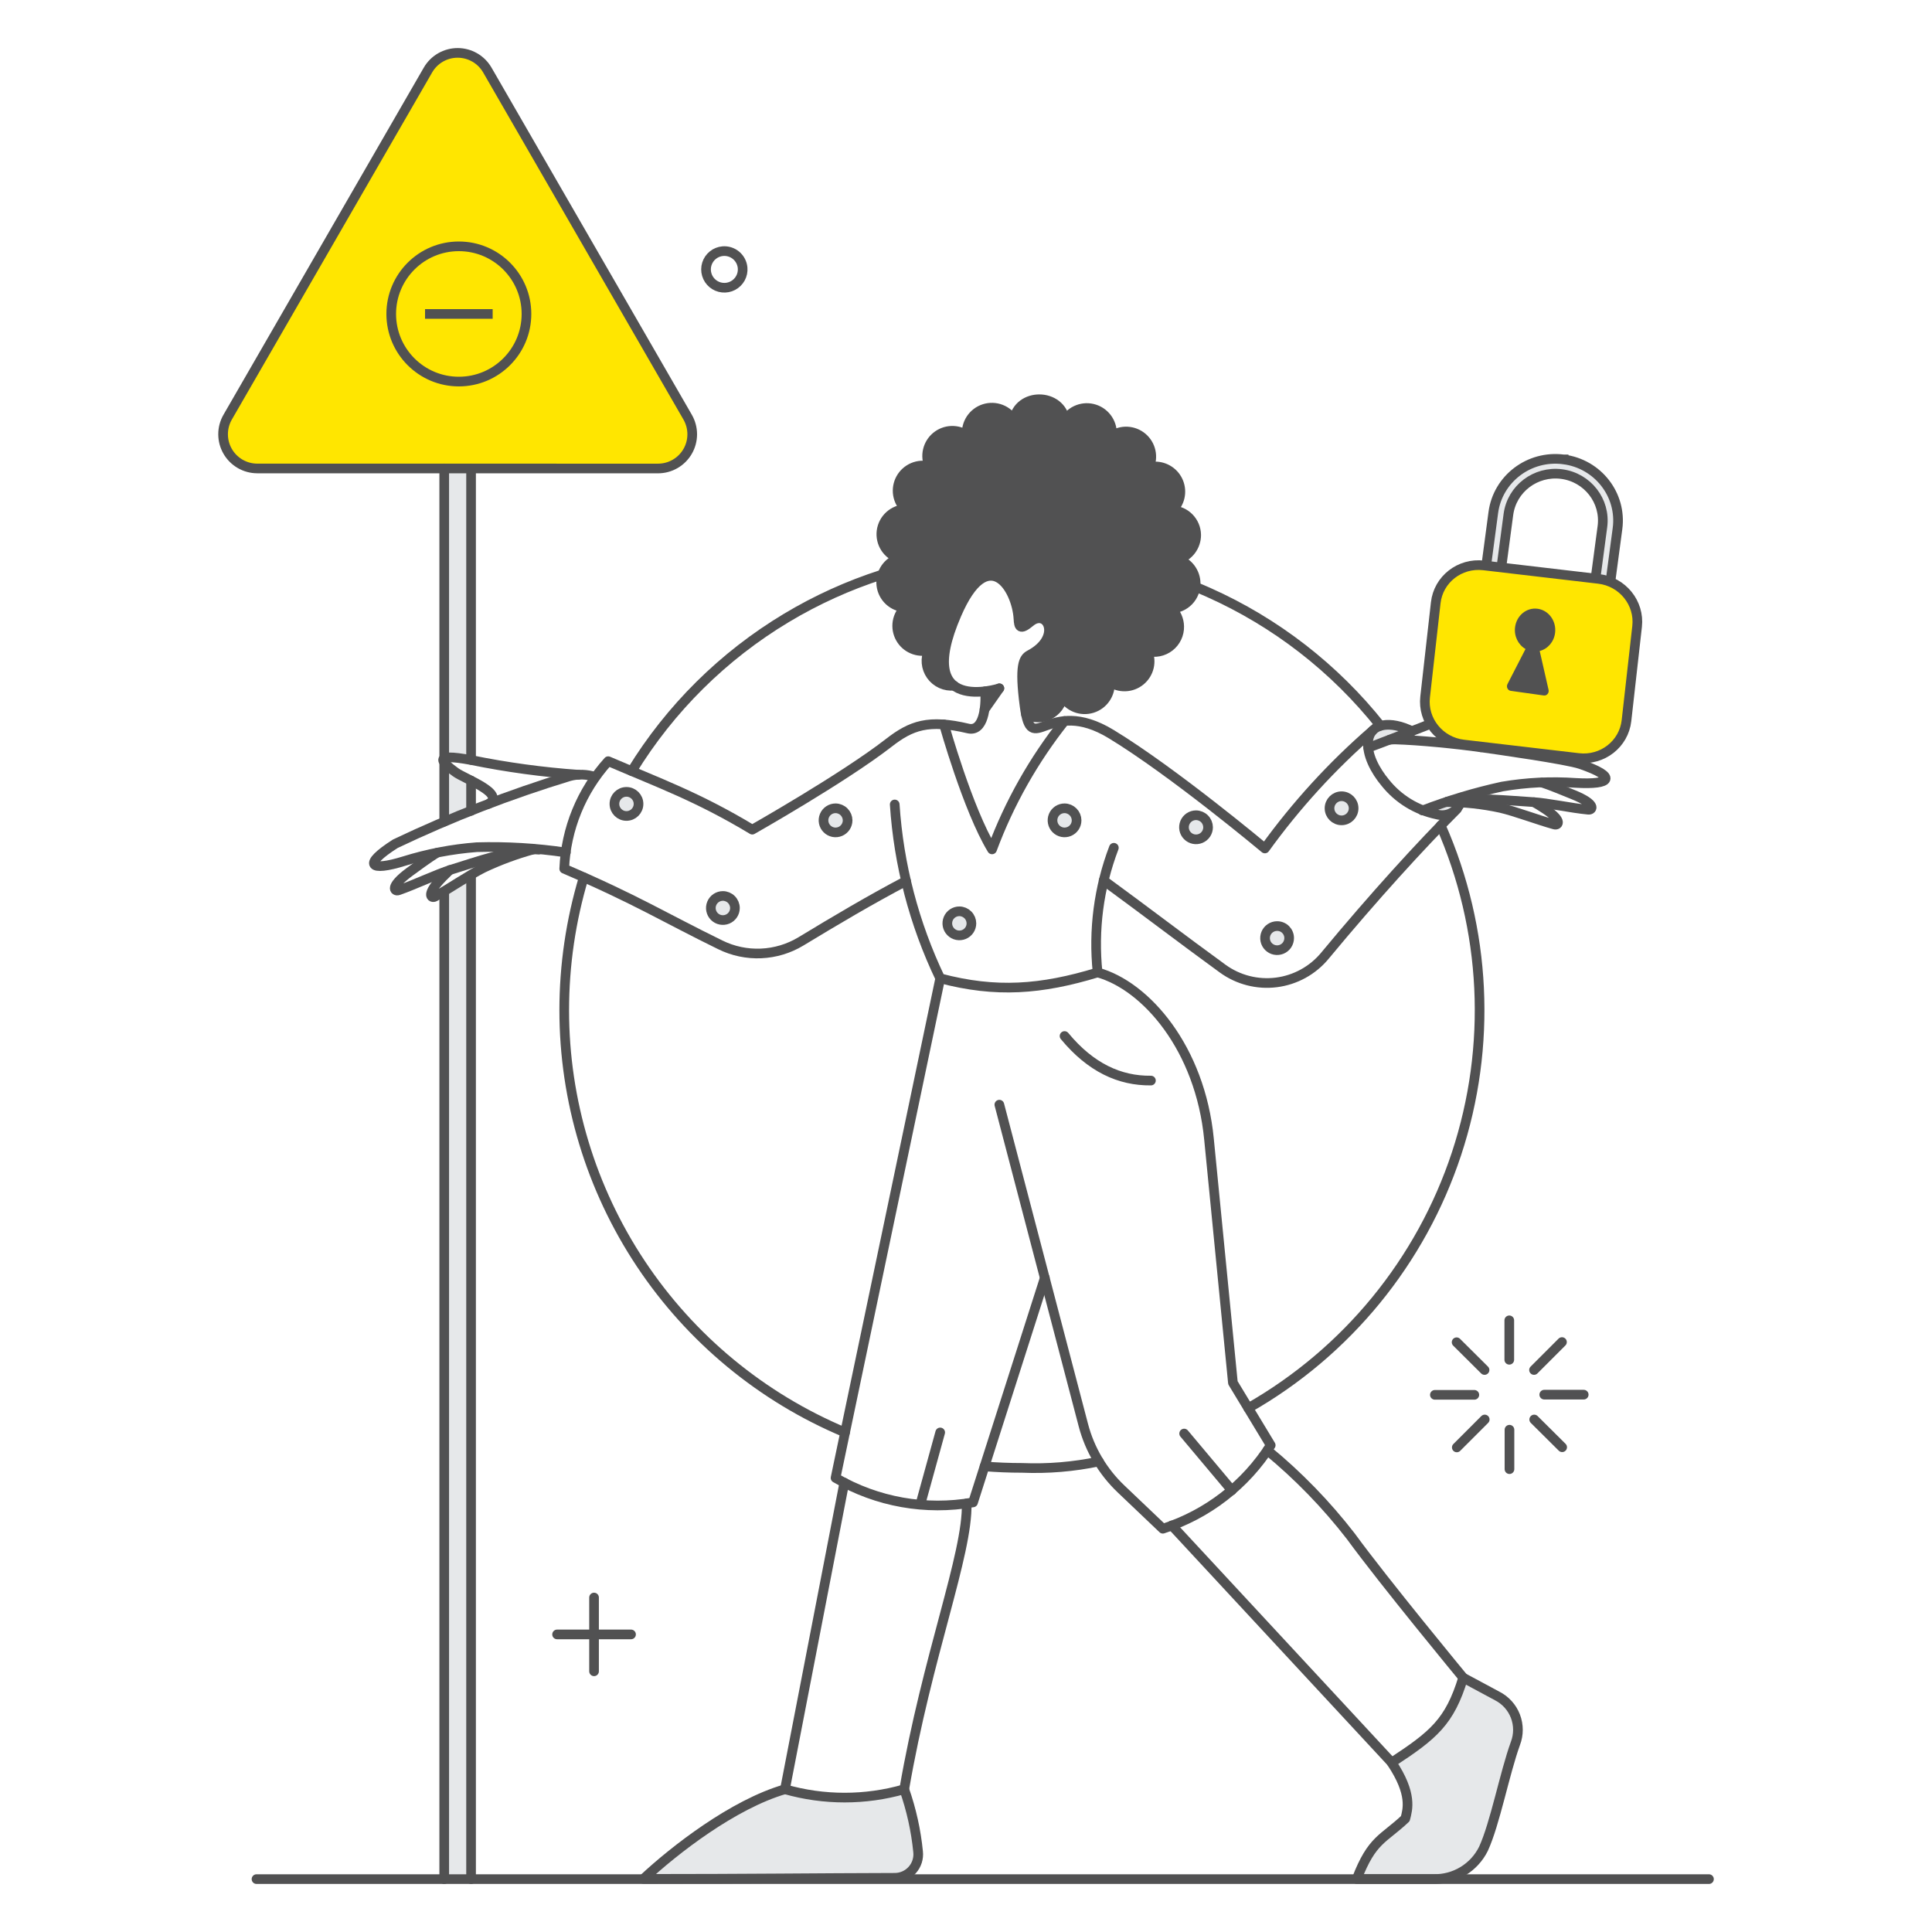
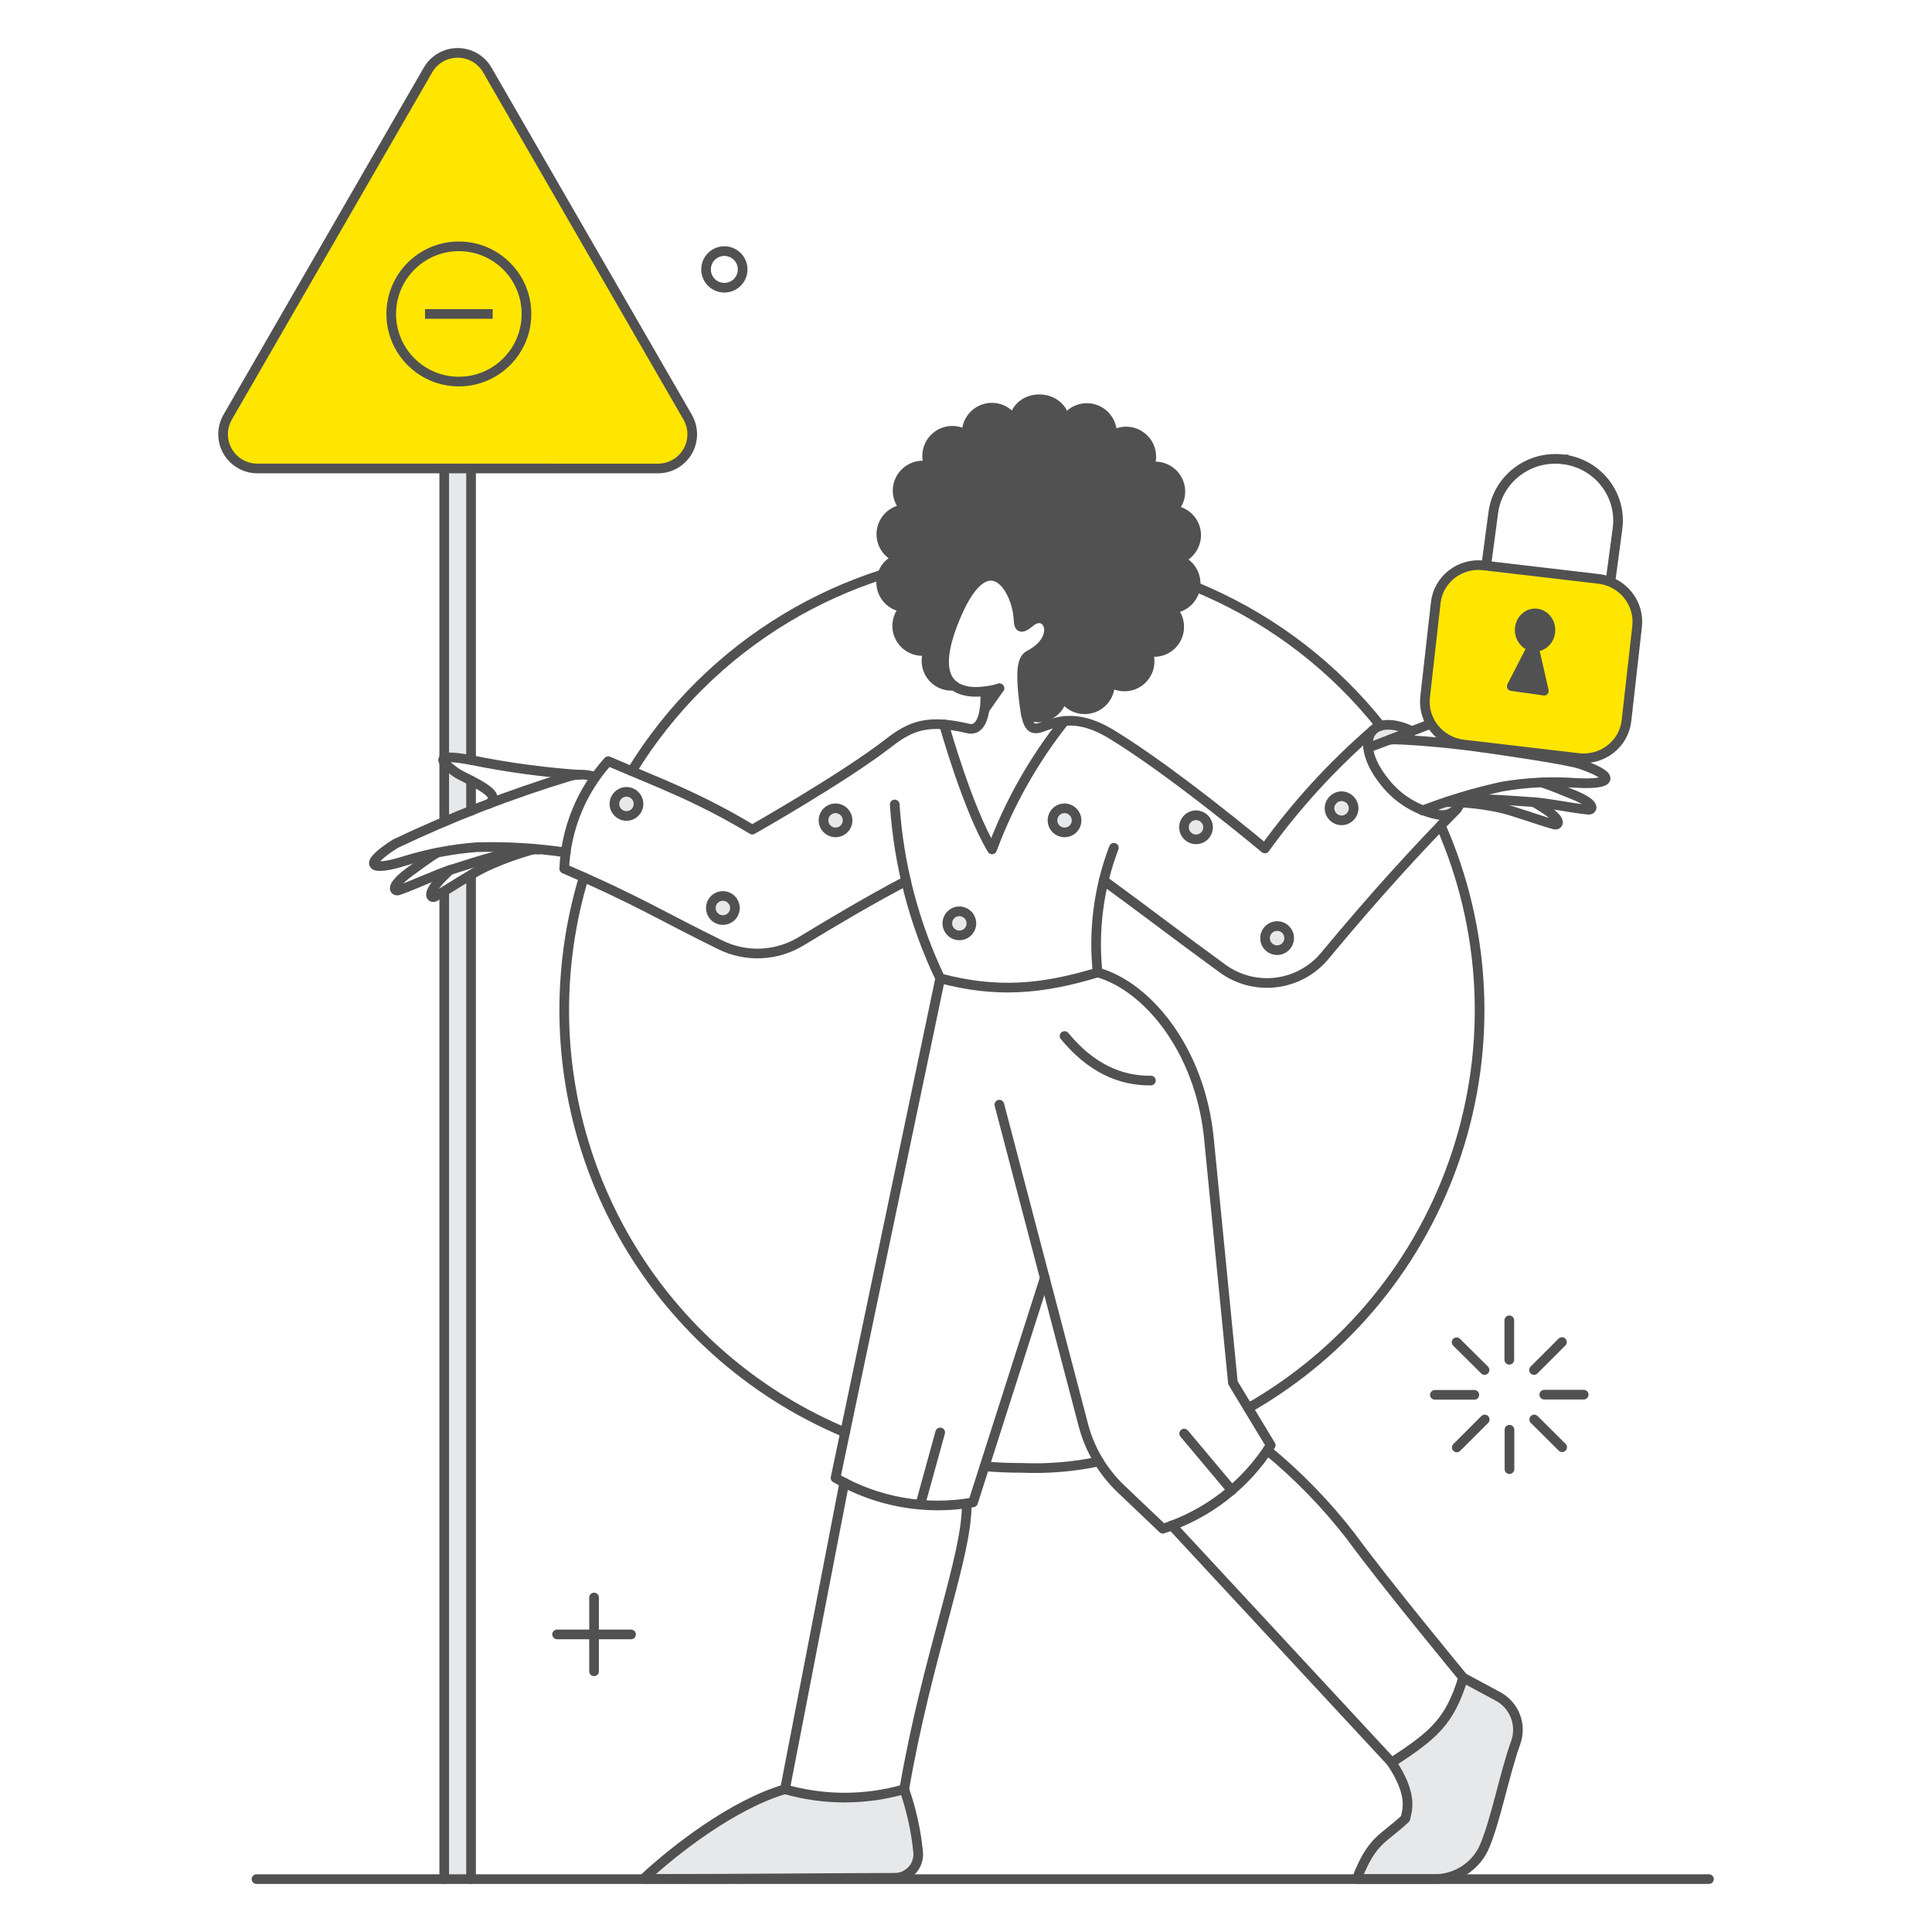
<svg xmlns="http://www.w3.org/2000/svg" width="200" height="200" viewBox="0 0 200 200" fill="none">
  <path fill-rule="evenodd" clip-rule="evenodd" d="M50.449 7.247L71.185 43.185C71.495 43.724 71.658 44.334 71.658 44.955C71.658 45.575 71.494 46.185 71.184 46.723C70.874 47.261 70.427 47.708 69.89 48.019C69.353 48.33 68.743 48.494 68.122 48.495L26.629 48.498C26.007 48.497 25.397 48.333 24.859 48.022C24.322 47.711 23.875 47.264 23.565 46.725C23.254 46.187 23.091 45.577 23.091 44.955C23.091 44.334 23.255 43.724 23.566 43.185L44.306 7.247C44.617 6.708 45.065 6.261 45.604 5.95C46.144 5.639 46.755 5.475 47.377 5.475C48 5.475 48.611 5.639 49.15 5.95C49.69 6.261 50.137 6.708 50.449 7.247Z" fill="#FFE600" />
  <path d="M64.852 84.468C65.541 84.468 66.099 83.909 66.099 83.22C66.099 82.531 65.541 81.973 64.852 81.973C64.163 81.973 63.604 82.531 63.604 83.22C63.604 83.909 64.163 84.468 64.852 84.468Z" fill="#E6E8EA" />
  <path d="M76.081 93.996C76.081 94.243 76.008 94.484 75.871 94.689C75.734 94.895 75.539 95.055 75.311 95.149C75.083 95.243 74.832 95.268 74.59 95.22C74.348 95.172 74.126 95.053 73.951 94.879C73.777 94.704 73.658 94.482 73.61 94.24C73.562 93.998 73.586 93.747 73.681 93.519C73.775 93.291 73.935 93.096 74.14 92.959C74.346 92.822 74.587 92.749 74.834 92.749C75.164 92.751 75.48 92.883 75.713 93.117C75.946 93.35 76.079 93.666 76.081 93.996Z" fill="#E6E8EA" />
  <path d="M87.745 84.922C87.745 85.169 87.671 85.41 87.534 85.615C87.397 85.82 87.202 85.98 86.974 86.075C86.746 86.169 86.496 86.194 86.253 86.146C86.011 86.097 85.789 85.979 85.615 85.804C85.44 85.63 85.321 85.407 85.273 85.165C85.225 84.923 85.25 84.672 85.344 84.444C85.439 84.216 85.598 84.022 85.804 83.884C86.009 83.747 86.25 83.674 86.497 83.674C86.827 83.677 87.143 83.809 87.376 84.043C87.609 84.276 87.742 84.592 87.745 84.922Z" fill="#E6E8EA" />
  <path d="M100.561 95.583C100.561 95.83 100.489 96.072 100.351 96.277C100.215 96.482 100.02 96.642 99.792 96.737C99.564 96.831 99.313 96.856 99.071 96.808C98.829 96.76 98.606 96.641 98.432 96.467C98.257 96.293 98.138 96.07 98.09 95.828C98.042 95.586 98.066 95.335 98.161 95.107C98.255 94.879 98.415 94.684 98.62 94.547C98.826 94.41 99.067 94.337 99.314 94.337C99.644 94.339 99.959 94.472 100.192 94.705C100.426 94.938 100.558 95.253 100.561 95.583Z" fill="#E6E8EA" />
  <path d="M111.449 84.922C111.449 85.169 111.376 85.41 111.239 85.615C111.102 85.82 110.907 85.98 110.679 86.075C110.451 86.169 110.201 86.194 109.958 86.146C109.716 86.097 109.494 85.979 109.319 85.804C109.145 85.63 109.027 85.407 108.978 85.165C108.93 84.923 108.955 84.672 109.049 84.444C109.143 84.216 109.303 84.022 109.508 83.884C109.714 83.747 109.955 83.674 110.202 83.674C110.532 83.677 110.847 83.809 111.081 84.043C111.314 84.276 111.446 84.592 111.449 84.922Z" fill="#E6E8EA" />
  <path d="M125.06 85.64C125.06 85.887 124.986 86.128 124.85 86.333C124.713 86.539 124.518 86.699 124.29 86.793C124.062 86.887 123.811 86.912 123.569 86.864C123.327 86.816 123.105 86.697 122.93 86.522C122.756 86.348 122.636 86.126 122.588 85.884C122.541 85.642 122.566 85.391 122.659 85.163C122.754 84.935 122.914 84.74 123.119 84.603C123.325 84.466 123.566 84.392 123.812 84.392C124.143 84.395 124.458 84.528 124.692 84.761C124.925 84.994 125.057 85.31 125.06 85.64Z" fill="#E6E8EA" />
  <path d="M138.879 84.922C139.568 84.922 140.126 84.363 140.126 83.674C140.126 82.985 139.568 82.426 138.879 82.426C138.19 82.426 137.631 82.985 137.631 83.674C137.631 84.363 138.19 84.922 138.879 84.922Z" fill="#E6E8EA" />
  <path d="M133.453 97.115C133.453 97.361 133.379 97.603 133.243 97.808C133.106 98.013 132.911 98.173 132.683 98.267C132.455 98.362 132.204 98.386 131.961 98.338C131.72 98.29 131.498 98.171 131.323 97.997C131.148 97.822 131.03 97.6 130.981 97.358C130.934 97.116 130.958 96.865 131.052 96.637C131.146 96.409 131.307 96.214 131.512 96.077C131.718 95.94 131.958 95.867 132.205 95.867C132.369 95.865 132.532 95.896 132.685 95.958C132.837 96.02 132.975 96.112 133.092 96.228C133.207 96.345 133.3 96.483 133.361 96.635C133.424 96.787 133.455 96.95 133.453 97.115Z" fill="#E6E8EA" />
  <path d="M45.986 78.93V85.054C46.856 84.695 47.778 84.317 48.747 83.92V80.792C47.718 80.35 46.781 79.719 45.986 78.93Z" fill="#E6E8EA" />
  <path d="M45.986 92.257V194.506H48.747V90.537C47.877 91.085 46.875 91.728 45.986 92.257Z" fill="#E6E8EA" />
  <path d="M103.453 71.254L101.941 73.41L101.979 71.576L103.453 71.254Z" fill="#E6E8EA" />
  <path d="M141.639 77.414L142.092 77.13C142.192 77.078 146.107 75.717 146.172 75.693C143.604 74.412 141.355 74.979 141.639 77.414Z" fill="#E6E8EA" />
  <path d="M149.842 82.993L147.255 83.901C148.995 84.619 150.738 84.522 151.208 83.066L149.842 82.993Z" fill="#E6E8EA" />
  <path d="M95.041 191.689C94.822 189.483 94.34 187.312 93.604 185.222C89.57 186.375 85.294 186.375 81.26 185.222C75.911 186.772 69.805 191.516 66.61 194.503C77.347 194.503 84.455 194.409 92.621 194.39C92.963 194.391 93.302 194.319 93.615 194.179C93.927 194.039 94.207 193.837 94.436 193.581C94.664 193.326 94.836 193.026 94.94 192.7C95.045 192.374 95.079 192.03 95.041 191.689Z" fill="#E6E8EA" />
  <path d="M154.966 175.545L151.449 173.655C150.051 178.249 148.387 179.61 144.058 182.446C146.232 185.697 145.721 187.304 145.475 188.249C143.187 190.404 142.036 190.395 140.448 194.517H148.408C149.476 194.541 150.53 194.258 151.445 193.704C152.359 193.15 153.095 192.346 153.569 191.388C154.763 188.801 155.758 183.562 156.876 180.481C157.224 179.567 157.221 178.557 156.869 177.646C156.516 176.734 155.838 175.986 154.966 175.545Z" fill="#E6E8EA" />
  <path d="M46.005 78.495V48.498L48.766 48.495V78.665C47.083 78.363 46.27 78.344 46.005 78.495Z" fill="#E6E8EA" />
  <path d="M121.941 57.912C122.533 57.741 123.044 57.366 123.385 56.854C123.726 56.341 123.872 55.724 123.799 55.112C123.727 54.501 123.439 53.935 122.988 53.517C122.537 53.098 121.951 52.854 121.336 52.827C121.769 52.437 122.058 51.913 122.158 51.339C122.257 50.765 122.16 50.174 121.883 49.661C121.606 49.149 121.165 48.744 120.63 48.513C120.095 48.281 119.498 48.236 118.935 48.385C119.179 47.866 119.244 47.282 119.122 46.723C119.001 46.164 118.698 45.66 118.261 45.29C117.824 44.92 117.278 44.704 116.706 44.676C116.135 44.647 115.57 44.808 115.098 45.133C115.165 44.539 115.025 43.941 114.701 43.438C114.379 42.935 113.892 42.559 113.325 42.372C112.757 42.185 112.143 42.2 111.585 42.413C111.026 42.625 110.558 43.024 110.258 43.541C110.144 42.922 109.816 42.362 109.332 41.959C108.85 41.555 108.24 41.333 107.611 41.331C106.981 41.329 106.37 41.547 105.883 41.947C105.397 42.346 105.066 42.904 104.946 43.522C104.651 43.003 104.186 42.601 103.629 42.383C103.073 42.166 102.459 42.147 101.89 42.328C101.32 42.51 100.831 42.882 100.502 43.381C100.175 43.881 100.029 44.478 100.089 45.072C99.62 44.743 99.057 44.577 98.484 44.599C97.912 44.622 97.364 44.833 96.923 45.198C96.482 45.564 96.174 46.064 96.046 46.622C95.917 47.18 95.976 47.765 96.213 48.286C95.652 48.137 95.057 48.179 94.522 48.407C93.987 48.634 93.544 49.033 93.262 49.541C92.98 50.049 92.875 50.636 92.965 51.21C93.054 51.784 93.332 52.312 93.755 52.71C93.141 52.732 92.553 52.971 92.098 53.385C91.643 53.799 91.35 54.361 91.271 54.972C91.191 55.582 91.331 56.2 91.665 56.717C91.999 57.234 92.505 57.616 93.094 57.794C92.504 57.968 91.995 58.346 91.658 58.86C91.32 59.374 91.176 59.991 91.251 60.601C91.326 61.212 91.615 61.776 92.067 62.193C92.518 62.61 93.103 62.853 93.718 62.88C93.29 63.274 93.007 63.8 92.913 64.375C92.82 64.949 92.922 65.538 93.203 66.047C93.484 66.557 93.927 66.957 94.463 67.185C94.998 67.413 95.595 67.454 96.156 67.303C95.964 67.712 95.882 68.165 95.919 68.615C95.955 69.066 96.11 69.499 96.366 69.872C96.622 70.244 96.972 70.543 97.379 70.738C97.787 70.933 98.239 71.019 98.69 70.985C97.537 70.058 97.121 68 99.011 63.632C102.376 55.863 105.457 61.288 105.419 64.445C105.476 65.012 105.797 65.125 106.648 64.426C108.425 62.951 109.975 66.052 106.591 67.828C105.948 68.169 105.513 68.922 106.062 73.101C106.095 73.4 106.145 73.697 106.213 73.99C106.582 74.178 106.99 74.278 107.404 74.279C107.818 74.281 108.227 74.184 108.597 73.999C108.967 73.813 109.288 73.542 109.534 73.209C109.78 72.875 109.944 72.489 110.013 72.08C110.304 72.603 110.767 73.009 111.322 73.231C111.877 73.453 112.492 73.477 113.063 73.3C113.634 73.123 114.128 72.755 114.46 72.257C114.792 71.76 114.943 71.164 114.888 70.568C115.353 70.902 115.914 71.073 116.486 71.055C117.057 71.038 117.608 70.833 118.05 70.471C118.494 70.11 118.806 69.612 118.938 69.056C119.07 68.5 119.015 67.915 118.782 67.393C119.342 67.544 119.936 67.504 120.47 67.279C121.004 67.055 121.449 66.659 121.733 66.154C122.017 65.648 122.125 65.063 122.038 64.489C121.953 63.916 121.678 63.388 121.258 62.988C121.867 62.96 122.447 62.719 122.897 62.307C123.347 61.896 123.637 61.339 123.719 60.735C123.799 60.13 123.666 59.517 123.342 59.001C123.016 58.485 122.521 58.099 121.941 57.912Z" fill="#515152" />
  <path d="M64.852 84.468C65.541 84.468 66.1 83.909 66.1 83.22C66.1 82.531 65.541 81.973 64.852 81.973C64.163 81.973 63.604 82.531 63.604 83.22C63.604 83.909 64.163 84.468 64.852 84.468Z" stroke="#515152" />
  <path d="M76.081 93.996C76.081 94.243 76.008 94.484 75.871 94.689C75.734 94.895 75.539 95.055 75.311 95.149C75.083 95.243 74.832 95.268 74.59 95.22C74.348 95.172 74.126 95.053 73.951 94.879C73.777 94.704 73.658 94.482 73.61 94.24C73.562 93.998 73.586 93.747 73.681 93.519C73.775 93.291 73.935 93.096 74.14 92.959C74.346 92.822 74.587 92.749 74.834 92.749C75.164 92.751 75.48 92.883 75.713 93.117C75.946 93.35 76.079 93.666 76.081 93.996Z" stroke="#515152" />
  <path d="M87.745 84.922C87.745 85.169 87.671 85.41 87.534 85.615C87.397 85.82 87.202 85.98 86.974 86.075C86.746 86.169 86.496 86.194 86.253 86.146C86.011 86.097 85.789 85.979 85.615 85.804C85.44 85.63 85.321 85.407 85.273 85.165C85.225 84.923 85.25 84.672 85.344 84.444C85.439 84.216 85.598 84.022 85.804 83.884C86.009 83.747 86.25 83.674 86.497 83.674C86.827 83.677 87.143 83.809 87.376 84.043C87.609 84.276 87.742 84.592 87.745 84.922Z" stroke="#515152" />
  <path d="M100.561 95.583C100.561 95.83 100.489 96.072 100.351 96.277C100.215 96.482 100.02 96.642 99.792 96.737C99.564 96.831 99.313 96.856 99.071 96.808C98.829 96.76 98.606 96.641 98.432 96.467C98.257 96.293 98.138 96.07 98.09 95.828C98.042 95.586 98.066 95.335 98.161 95.107C98.255 94.879 98.415 94.684 98.62 94.547C98.826 94.41 99.067 94.337 99.314 94.337C99.644 94.339 99.959 94.472 100.192 94.705C100.426 94.938 100.558 95.253 100.561 95.583Z" stroke="#515152" />
  <path d="M111.449 84.922C111.449 85.169 111.376 85.41 111.239 85.615C111.102 85.82 110.907 85.98 110.679 86.075C110.451 86.169 110.201 86.194 109.958 86.146C109.716 86.097 109.494 85.979 109.319 85.804C109.145 85.63 109.027 85.407 108.978 85.165C108.93 84.923 108.955 84.672 109.049 84.444C109.143 84.216 109.303 84.022 109.508 83.884C109.714 83.747 109.955 83.674 110.202 83.674C110.532 83.677 110.847 83.809 111.081 84.043C111.314 84.276 111.446 84.592 111.449 84.922Z" stroke="#515152" />
  <path d="M125.06 85.64C125.06 85.887 124.986 86.128 124.85 86.333C124.713 86.539 124.518 86.699 124.29 86.793C124.062 86.887 123.811 86.912 123.569 86.864C123.327 86.816 123.105 86.697 122.93 86.522C122.756 86.348 122.636 86.126 122.588 85.884C122.541 85.642 122.566 85.391 122.659 85.163C122.754 84.935 122.914 84.74 123.119 84.603C123.325 84.466 123.566 84.392 123.812 84.392C124.143 84.395 124.458 84.528 124.692 84.761C124.925 84.994 125.057 85.31 125.06 85.64Z" stroke="#515152" />
  <path d="M138.879 84.922C139.568 84.922 140.126 84.363 140.126 83.674C140.126 82.985 139.568 82.426 138.879 82.426C138.19 82.426 137.631 82.985 137.631 83.674C137.631 84.363 138.19 84.922 138.879 84.922Z" stroke="#515152" />
  <path d="M133.453 97.115C133.453 97.361 133.379 97.603 133.243 97.808C133.106 98.013 132.911 98.173 132.683 98.267C132.455 98.362 132.204 98.386 131.961 98.338C131.72 98.29 131.498 98.171 131.323 97.997C131.148 97.822 131.03 97.6 130.981 97.358C130.934 97.116 130.958 96.865 131.052 96.637C131.146 96.409 131.307 96.214 131.512 96.077C131.718 95.94 131.958 95.867 132.205 95.867C132.369 95.865 132.532 95.896 132.685 95.958C132.837 96.02 132.975 96.112 133.092 96.228C133.207 96.345 133.3 96.483 133.361 96.635C133.424 96.787 133.455 96.95 133.453 97.115Z" stroke="#515152" />
  <path d="M45.986 78.495V48.495" stroke="#515152" stroke-linecap="round" stroke-linejoin="round" />
  <path d="M45.986 85.054V78.949" stroke="#515152" stroke-linecap="round" stroke-linejoin="round" />
  <path d="M45.986 194.525V92.314" stroke="#515152" stroke-linecap="round" stroke-linejoin="round" />
  <path d="M48.765 90.612V194.525" stroke="#515152" stroke-linecap="round" stroke-linejoin="round" />
  <path d="M48.765 80.802V83.939" stroke="#515152" stroke-linecap="round" stroke-linejoin="round" />
  <path d="M48.765 48.495V78.665" stroke="#515152" stroke-linecap="round" stroke-linejoin="round" />
  <path d="M149.143 85.451C153.874 96.189 154.456 108.299 150.776 119.44C147.096 130.582 139.415 139.963 129.219 145.77" stroke="#515152" stroke-linecap="round" stroke-linejoin="round" />
  <path d="M65.4 79.819C69.385 73.323 74.877 67.885 81.412 63.965C84.525 62.096 87.832 60.599 91.264 59.494M142.91 75.136C138.172 69.168 132.065 64.43 125.106 61.325C124.648 61.12 124.187 60.924 123.724 60.734" stroke="#515152" stroke-linecap="round" stroke-linejoin="round" />
  <path d="M87.48 148.286C78.868 144.676 71.514 138.601 66.342 130.826C61.17 123.05 58.41 113.92 58.409 104.582C58.409 99.921 59.089 95.285 60.429 90.82" stroke="#515152" stroke-linecap="round" stroke-linejoin="round" />
  <path d="M113.756 151.292C111.14 151.843 108.466 152.065 105.796 151.954C104.502 151.954 103.202 151.902 101.921 151.8" stroke="#515152" stroke-linecap="round" stroke-linejoin="round" />
  <path d="M150.826 83.75C147.12 87.455 142.22 92.82 137.158 98.93C135.896 100.459 134.098 101.449 132.132 101.698C130.164 101.947 128.176 101.437 126.572 100.272C122.13 97.04 119.124 94.715 114.247 91.142" stroke="#515152" stroke-linecap="round" stroke-linejoin="round" />
  <path d="M101.918 73.442L103.453 71.254" stroke="#515152" stroke-linecap="round" stroke-linejoin="round" />
  <path d="M142.059 75.665C137.895 79.279 134.163 83.362 130.939 87.833C130.939 87.833 121.505 79.934 115.041 76C108.367 71.937 106.797 78.646 106.062 73.069C105.511 68.89 105.948 68.134 106.591 67.796C109.974 66.013 108.419 62.91 106.648 64.393C105.594 65.275 105.475 64.891 105.431 64.066C105.256 60.882 102.274 56.106 99.03 63.599C94.453 74.166 103.453 71.254 103.453 71.254" stroke="#515152" stroke-linecap="round" stroke-linejoin="round" />
  <path d="M101.978 71.563C102.09 73.183 101.826 75.793 100.221 75.414C96.102 74.441 94.338 75.087 91.997 76.906C87.341 80.526 77.876 85.885 77.876 85.885C72.262 82.502 68.198 81.046 62.962 78.797C60.189 81.862 58.578 85.802 58.409 89.932C65.871 93.127 68.731 94.958 74.572 97.814C75.88 98.458 77.329 98.762 78.786 98.699C80.242 98.636 81.66 98.209 82.908 97.455C86.578 95.23 90.034 93.183 93.796 91.198" stroke="#515152" stroke-linecap="round" stroke-linejoin="round" />
  <path d="M146.175 75.697C143.921 74.57 141.914 74.867 141.645 76.601C141.413 78.093 142.426 79.854 143.389 81.01C144.733 82.7 146.627 83.867 148.741 84.309C149.233 84.446 149.758 84.395 150.214 84.165C150.669 83.935 151.023 83.543 151.205 83.066" stroke="#515152" stroke-linecap="round" stroke-linejoin="round" />
  <path d="M92.621 83.277C93.03 89.521 94.628 95.629 97.328 101.274C103.099 102.805 107.782 102.446 113.624 100.669C113.164 96.294 113.741 91.872 115.306 87.762" stroke="#515152" stroke-linecap="round" stroke-linejoin="round" />
  <path d="M147.253 83.901C149.933 82.868 152.688 82.04 155.495 81.425C158.01 80.995 160.568 80.868 163.113 81.047C166.857 81.268 167.455 80.421 163.585 79.1C162.166 78.615 154.909 77.587 153.302 77.361C150.731 77 146.934 76.624 144.417 76.548C144.226 76.548 144.035 76.56 143.846 76.584" stroke="#515152" stroke-linecap="round" stroke-linejoin="round" />
  <path d="M141.639 77.414C141.692 77.38 150.417 74.13 153.888 72.538C157.917 70.686 156.832 72.118 155.798 73.351C155.037 74.255 151.279 76.754 153.302 77.359" stroke="#515152" stroke-linecap="round" stroke-linejoin="round" />
  <path d="M149.824 82.986C152.112 82.437 156.629 82.913 158.632 83.027C160.258 83.121 162.621 83.654 164.436 83.823C164.852 83.862 165.306 83.256 162.886 82.273C161.978 81.906 160.377 81.242 159.62 81.01" stroke="#515152" stroke-linecap="round" stroke-linejoin="round" />
  <path d="M149.727 83.027C151.61 83.034 153.485 83.238 155.325 83.636C156.817 83.977 159.319 84.921 160.92 85.357C161.318 85.465 161.865 84.941 159.653 83.561C159.486 83.449 159.173 83.262 158.803 83.043" stroke="#515152" stroke-linecap="round" stroke-linejoin="round" />
  <path d="M58.576 88.249C55.523 87.796 52.437 87.613 49.352 87.701C46.804 87.895 44.286 88.377 41.846 89.138C38.255 90.254 37.468 89.547 40.92 87.347C46.748 84.568 52.776 82.23 58.954 80.353C59.831 80.113 60.758 80.14 61.62 80.428" stroke="#515152" stroke-linecap="round" stroke-linejoin="round" />
  <path d="M50.579 83.22C52.394 82.143 48.105 80.633 47.158 79.937C45.874 78.99 44.457 77.867 48.822 78.689C52.478 79.433 56.179 79.938 59.901 80.2" stroke="#515152" stroke-linecap="round" stroke-linejoin="round" />
  <path d="M45.211 88.287C44.415 88.778 42.831 89.935 42.375 90.277C40.286 91.822 40.845 92.303 41.241 92.168C42.814 91.63 45.23 90.485 46.686 90.031C49.049 89.294 53.585 87.725 55.74 87.952" stroke="#515152" stroke-linecap="round" stroke-linejoin="round" />
  <path d="M46.553 90.064C46.232 90.385 45.986 90.65 45.835 90.782C44.02 92.635 44.66 93.027 45.022 92.824C46.467 92.011 48.672 90.522 50.051 89.839C51.736 89.043 53.488 88.398 55.286 87.911" stroke="#515152" stroke-linecap="round" stroke-linejoin="round" />
  <path d="M95.041 191.689C94.822 189.483 94.34 187.312 93.604 185.222C89.57 186.375 85.294 186.375 81.26 185.222C75.911 186.772 69.805 191.516 66.61 194.503C77.347 194.503 84.455 194.409 92.621 194.39C92.963 194.391 93.302 194.319 93.615 194.179C93.927 194.039 94.207 193.837 94.435 193.581C94.664 193.326 94.836 193.026 94.94 192.7C95.044 192.374 95.079 192.03 95.041 191.689Z" stroke="#515152" stroke-linecap="round" stroke-linejoin="round" />
  <path d="M100.07 155.636C100.194 160.915 95.984 171.381 93.602 185.244" stroke="#515152" stroke-linecap="round" stroke-linejoin="round" />
  <path d="M81.26 185.225L87.405 153.479" stroke="#515152" stroke-linecap="round" stroke-linejoin="round" />
  <path d="M108.159 132.276L100.73 155.527C95.835 156.389 90.793 155.491 86.496 152.994L97.328 101.294" stroke="#515152" stroke-linecap="round" stroke-linejoin="round" />
  <path d="M154.985 175.564L151.468 173.674C150.069 178.267 148.384 179.628 144.058 182.464C146.232 185.715 145.721 187.322 145.475 188.266C143.187 190.422 142.036 190.394 140.448 194.515H148.408C149.476 194.539 150.53 194.256 151.445 193.702C152.358 193.148 153.095 192.344 153.569 191.386C154.763 188.799 155.758 183.56 156.876 180.479C157.224 179.57 157.223 178.566 156.874 177.658C156.525 176.75 155.851 176.005 154.985 175.564Z" stroke="#515152" stroke-linecap="round" stroke-linejoin="round" />
  <path d="M144.077 182.465L121.298 157.909" stroke="#515152" stroke-linecap="round" stroke-linejoin="round" />
  <path d="M131.203 150.139C134.407 152.775 137.305 155.762 139.843 159.043C143.318 163.808 151.468 173.67 151.468 173.67" stroke="#515152" stroke-linecap="round" stroke-linejoin="round" />
  <path d="M103.453 114.355L112.149 147.531C112.81 150.049 114.158 152.333 116.043 154.128L120.377 158.253C124.994 156.765 128.946 153.707 131.543 149.61L127.631 143.142L125.155 117.925C124.245 108.532 118.638 102.056 113.624 100.666" stroke="#515152" stroke-linecap="round" stroke-linejoin="round" />
  <path d="M110.202 74.638C107.016 78.645 104.482 83.13 102.697 87.928C100.183 83.787 97.722 74.993 97.722 74.993" stroke="#515152" stroke-linecap="round" stroke-linejoin="round" />
  <path d="M26.553 194.525H176.912" stroke="#515152" stroke-linecap="round" stroke-linejoin="round" />
  <path d="M148.538 144.393H152.622" stroke="#515152" stroke-linecap="round" stroke-linejoin="round" />
  <path d="M159.861 144.374H163.945" stroke="#515152" stroke-linecap="round" stroke-linejoin="round" />
  <path d="M156.241 136.68V140.763" stroke="#515152" stroke-linecap="round" stroke-linejoin="round" />
  <path d="M156.26 148.004V152.086" stroke="#515152" stroke-linecap="round" stroke-linejoin="round" />
  <path d="M150.788 138.948L153.68 141.822" stroke="#515152" stroke-linecap="round" stroke-linejoin="round" />
  <path d="M158.821 146.945L161.714 149.818" stroke="#515152" stroke-linecap="round" stroke-linejoin="round" />
  <path d="M161.695 138.929L158.802 141.822" stroke="#515152" stroke-linecap="round" stroke-linejoin="round" />
  <path d="M153.699 146.945L150.807 149.837" stroke="#515152" stroke-linecap="round" stroke-linejoin="round" />
  <path d="M26.629 48.495C26.008 48.494 25.398 48.329 24.861 48.018C24.324 47.707 23.878 47.26 23.568 46.723C23.257 46.185 23.094 45.575 23.094 44.954C23.093 44.334 23.256 43.724 23.566 43.185L44.304 7.247C44.615 6.708 45.063 6.261 45.602 5.95C46.141 5.639 46.753 5.475 47.375 5.475C47.998 5.475 48.609 5.639 49.148 5.95C49.688 6.261 50.135 6.708 50.447 7.247L71.185 43.185C71.495 43.724 71.659 44.334 71.659 44.955C71.66 45.577 71.496 46.187 71.186 46.725C70.876 47.264 70.429 47.711 69.891 48.022C69.354 48.333 68.743 48.497 68.122 48.498L26.629 48.495Z" stroke="#515152" stroke-linecap="round" stroke-linejoin="round" />
  <path d="M76.874 27.72C76.908 28.094 76.83 28.469 76.65 28.799C76.47 29.128 76.197 29.397 75.864 29.571C75.532 29.745 75.155 29.816 74.782 29.776C74.409 29.736 74.056 29.587 73.768 29.346C73.48 29.105 73.27 28.785 73.164 28.425C73.058 28.065 73.061 27.681 73.173 27.323C73.285 26.965 73.501 26.648 73.793 26.413C74.085 26.177 74.441 26.034 74.815 26C75.316 25.956 75.814 26.113 76.199 26.435C76.585 26.757 76.828 27.22 76.874 27.72Z" stroke="#515152" stroke-linecap="round" stroke-linejoin="round" />
  <path d="M61.496 165.375V173.013" stroke="#515152" stroke-linecap="round" stroke-linejoin="round" />
  <path d="M65.324 169.194H57.669" stroke="#515152" stroke-linecap="round" stroke-linejoin="round" />
  <path d="M106.213 73.958C106.578 74.154 106.984 74.26 107.399 74.268C107.813 74.275 108.223 74.183 108.595 74C108.966 73.817 109.289 73.548 109.535 73.215C109.782 72.882 109.946 72.495 110.013 72.086C110.304 72.608 110.767 73.015 111.322 73.237C111.877 73.459 112.492 73.483 113.063 73.306C113.634 73.129 114.128 72.761 114.459 72.263C114.792 71.766 114.943 71.169 114.888 70.574C115.353 70.908 115.914 71.079 116.486 71.061C117.057 71.044 117.608 70.839 118.05 70.477C118.494 70.116 118.805 69.618 118.938 69.062C119.07 68.505 119.015 67.921 118.782 67.399C119.172 67.508 119.581 67.524 119.979 67.446C120.376 67.368 120.749 67.198 121.068 66.95C121.388 66.702 121.645 66.382 121.819 66.017C121.993 65.652 122.08 65.251 122.071 64.847C122.065 64.499 121.989 64.157 121.85 63.839C121.711 63.521 121.51 63.234 121.258 62.994C121.939 62.975 122.584 62.688 123.055 62.197C123.526 61.705 123.783 61.047 123.773 60.366C123.763 59.816 123.58 59.283 123.251 58.842C122.923 58.401 122.463 58.074 121.939 57.908C122.485 57.748 122.966 57.414 123.306 56.957C123.647 56.5 123.83 55.945 123.829 55.375C123.82 54.711 123.557 54.075 123.092 53.6C122.627 53.126 121.997 52.847 121.334 52.824C121.726 52.469 122 52.003 122.121 51.489C122.242 50.974 122.203 50.435 122.01 49.942C121.818 49.45 121.48 49.028 121.041 48.732C120.603 48.437 120.085 48.281 119.557 48.287C119.346 48.291 119.136 48.323 118.933 48.381C119.176 47.863 119.242 47.279 119.12 46.72C118.999 46.161 118.696 45.657 118.259 45.287C117.822 44.917 117.276 44.701 116.704 44.672C116.133 44.644 115.568 44.805 115.096 45.13C115.162 44.536 115.022 43.937 114.699 43.435C114.376 42.932 113.89 42.556 113.322 42.369C112.755 42.182 112.14 42.197 111.582 42.41C111.024 42.622 110.556 43.021 110.256 43.538C109.835 40.631 105.399 40.564 104.944 43.519C104.649 43 104.184 42.598 103.627 42.38C103.071 42.163 102.457 42.144 101.887 42.325C101.317 42.507 100.829 42.879 100.5 43.378C100.173 43.878 100.027 44.475 100.087 45.069C99.618 44.74 99.054 44.574 98.482 44.596C97.91 44.619 97.361 44.83 96.921 45.195C96.48 45.561 96.172 46.061 96.043 46.619C95.915 47.177 95.974 47.762 96.211 48.283C95.649 48.13 95.051 48.17 94.514 48.396C93.978 48.623 93.532 49.023 93.249 49.532C92.966 50.041 92.862 50.631 92.953 51.206C93.045 51.782 93.326 52.31 93.753 52.707C93.137 52.726 92.547 52.964 92.09 53.378C91.633 53.792 91.338 54.355 91.258 54.967C91.179 55.579 91.319 56.199 91.655 56.717C91.991 57.234 92.501 57.615 93.092 57.791C92.499 57.963 91.988 58.34 91.648 58.854C91.309 59.369 91.163 59.987 91.239 60.599C91.314 61.211 91.604 61.777 92.058 62.194C92.512 62.611 93.1 62.853 93.716 62.877C93.288 63.271 93.005 63.797 92.911 64.372C92.818 64.946 92.92 65.535 93.201 66.044C93.482 66.554 93.925 66.954 94.461 67.182C94.996 67.41 95.592 67.451 96.154 67.3C95.958 67.715 95.875 68.175 95.915 68.632C95.954 69.09 96.115 69.528 96.38 69.903C96.645 70.278 97.005 70.575 97.423 70.765C97.841 70.954 98.302 71.029 98.759 70.982" stroke="#515152" stroke-linecap="round" stroke-linejoin="round" />
  <path d="M127.518 154.279L122.583 148.4" stroke="#515152" stroke-linecap="round" stroke-linejoin="round" />
  <path d="M95.305 155.622L97.328 148.286" stroke="#515152" stroke-linecap="round" stroke-linejoin="round" />
  <path d="M110.202 107.248C112.905 110.517 115.911 111.897 119.143 111.859" stroke="#515152" stroke-linecap="round" stroke-linejoin="round" />
-   <path d="M154.587 53.053C155.052 49.563 158.301 47.095 161.855 47.556H161.866V47.557C165.419 48.018 167.91 51.229 167.444 54.718L165.412 69.947C164.947 73.437 161.698 75.905 158.144 75.444H158.141C158.139 75.444 158.138 75.444 158.137 75.443H158.136C158.136 75.443 158.137 75.444 158.139 75.444L158.134 75.443L157.804 75.393C154.428 74.782 152.105 71.662 152.556 68.282L154.587 53.053ZM161.651 49.074C158.972 48.732 156.505 50.593 156.15 53.252L154.119 68.481C153.764 71.144 155.664 73.577 158.348 73.926H158.349C161.028 74.268 163.495 72.407 163.85 69.748L165.881 54.519C166.236 51.856 164.336 49.423 161.652 49.074H161.651Z" fill="#E6E8EA" stroke="#515152" />
+   <path d="M154.587 53.053C155.052 49.563 158.301 47.095 161.855 47.556H161.866V47.557C165.419 48.018 167.91 51.229 167.444 54.718L165.412 69.947C164.947 73.437 161.698 75.905 158.144 75.444H158.141C158.139 75.444 158.138 75.444 158.137 75.443H158.136C158.136 75.443 158.137 75.444 158.139 75.444L158.134 75.443L157.804 75.393C154.428 74.782 152.105 71.662 152.556 68.282L154.587 53.053Z" stroke="#515152" />
  <path d="M148.627 62.397C148.899 59.98 151.113 58.242 153.587 58.531L165.496 59.927C167.973 60.217 169.744 62.425 169.473 64.843L168.373 74.603C168.101 77.019 165.888 78.758 163.413 78.469L151.504 77.073C149.027 76.783 147.255 74.575 147.527 72.157L148.627 62.397Z" fill="#FFE600" stroke="#515152" />
  <path fill-rule="evenodd" clip-rule="evenodd" d="M159.39 67.389C160.21 67.183 160.865 66.457 160.982 65.514C161.133 64.297 160.327 63.18 159.183 63.019C158.039 62.859 156.989 63.716 156.838 64.934C156.721 65.876 157.178 66.759 157.921 67.184L156.055 70.816C155.904 71.109 156.078 71.472 156.389 71.516L159.813 71.996C160.125 72.04 160.381 71.737 160.307 71.412L159.39 67.389Z" fill="#515152" />
  <circle cx="47.5" cy="32.5" r="7" stroke="#515152" />
  <rect x="44" y="32" width="7" height="1" fill="#515152" />
</svg>
